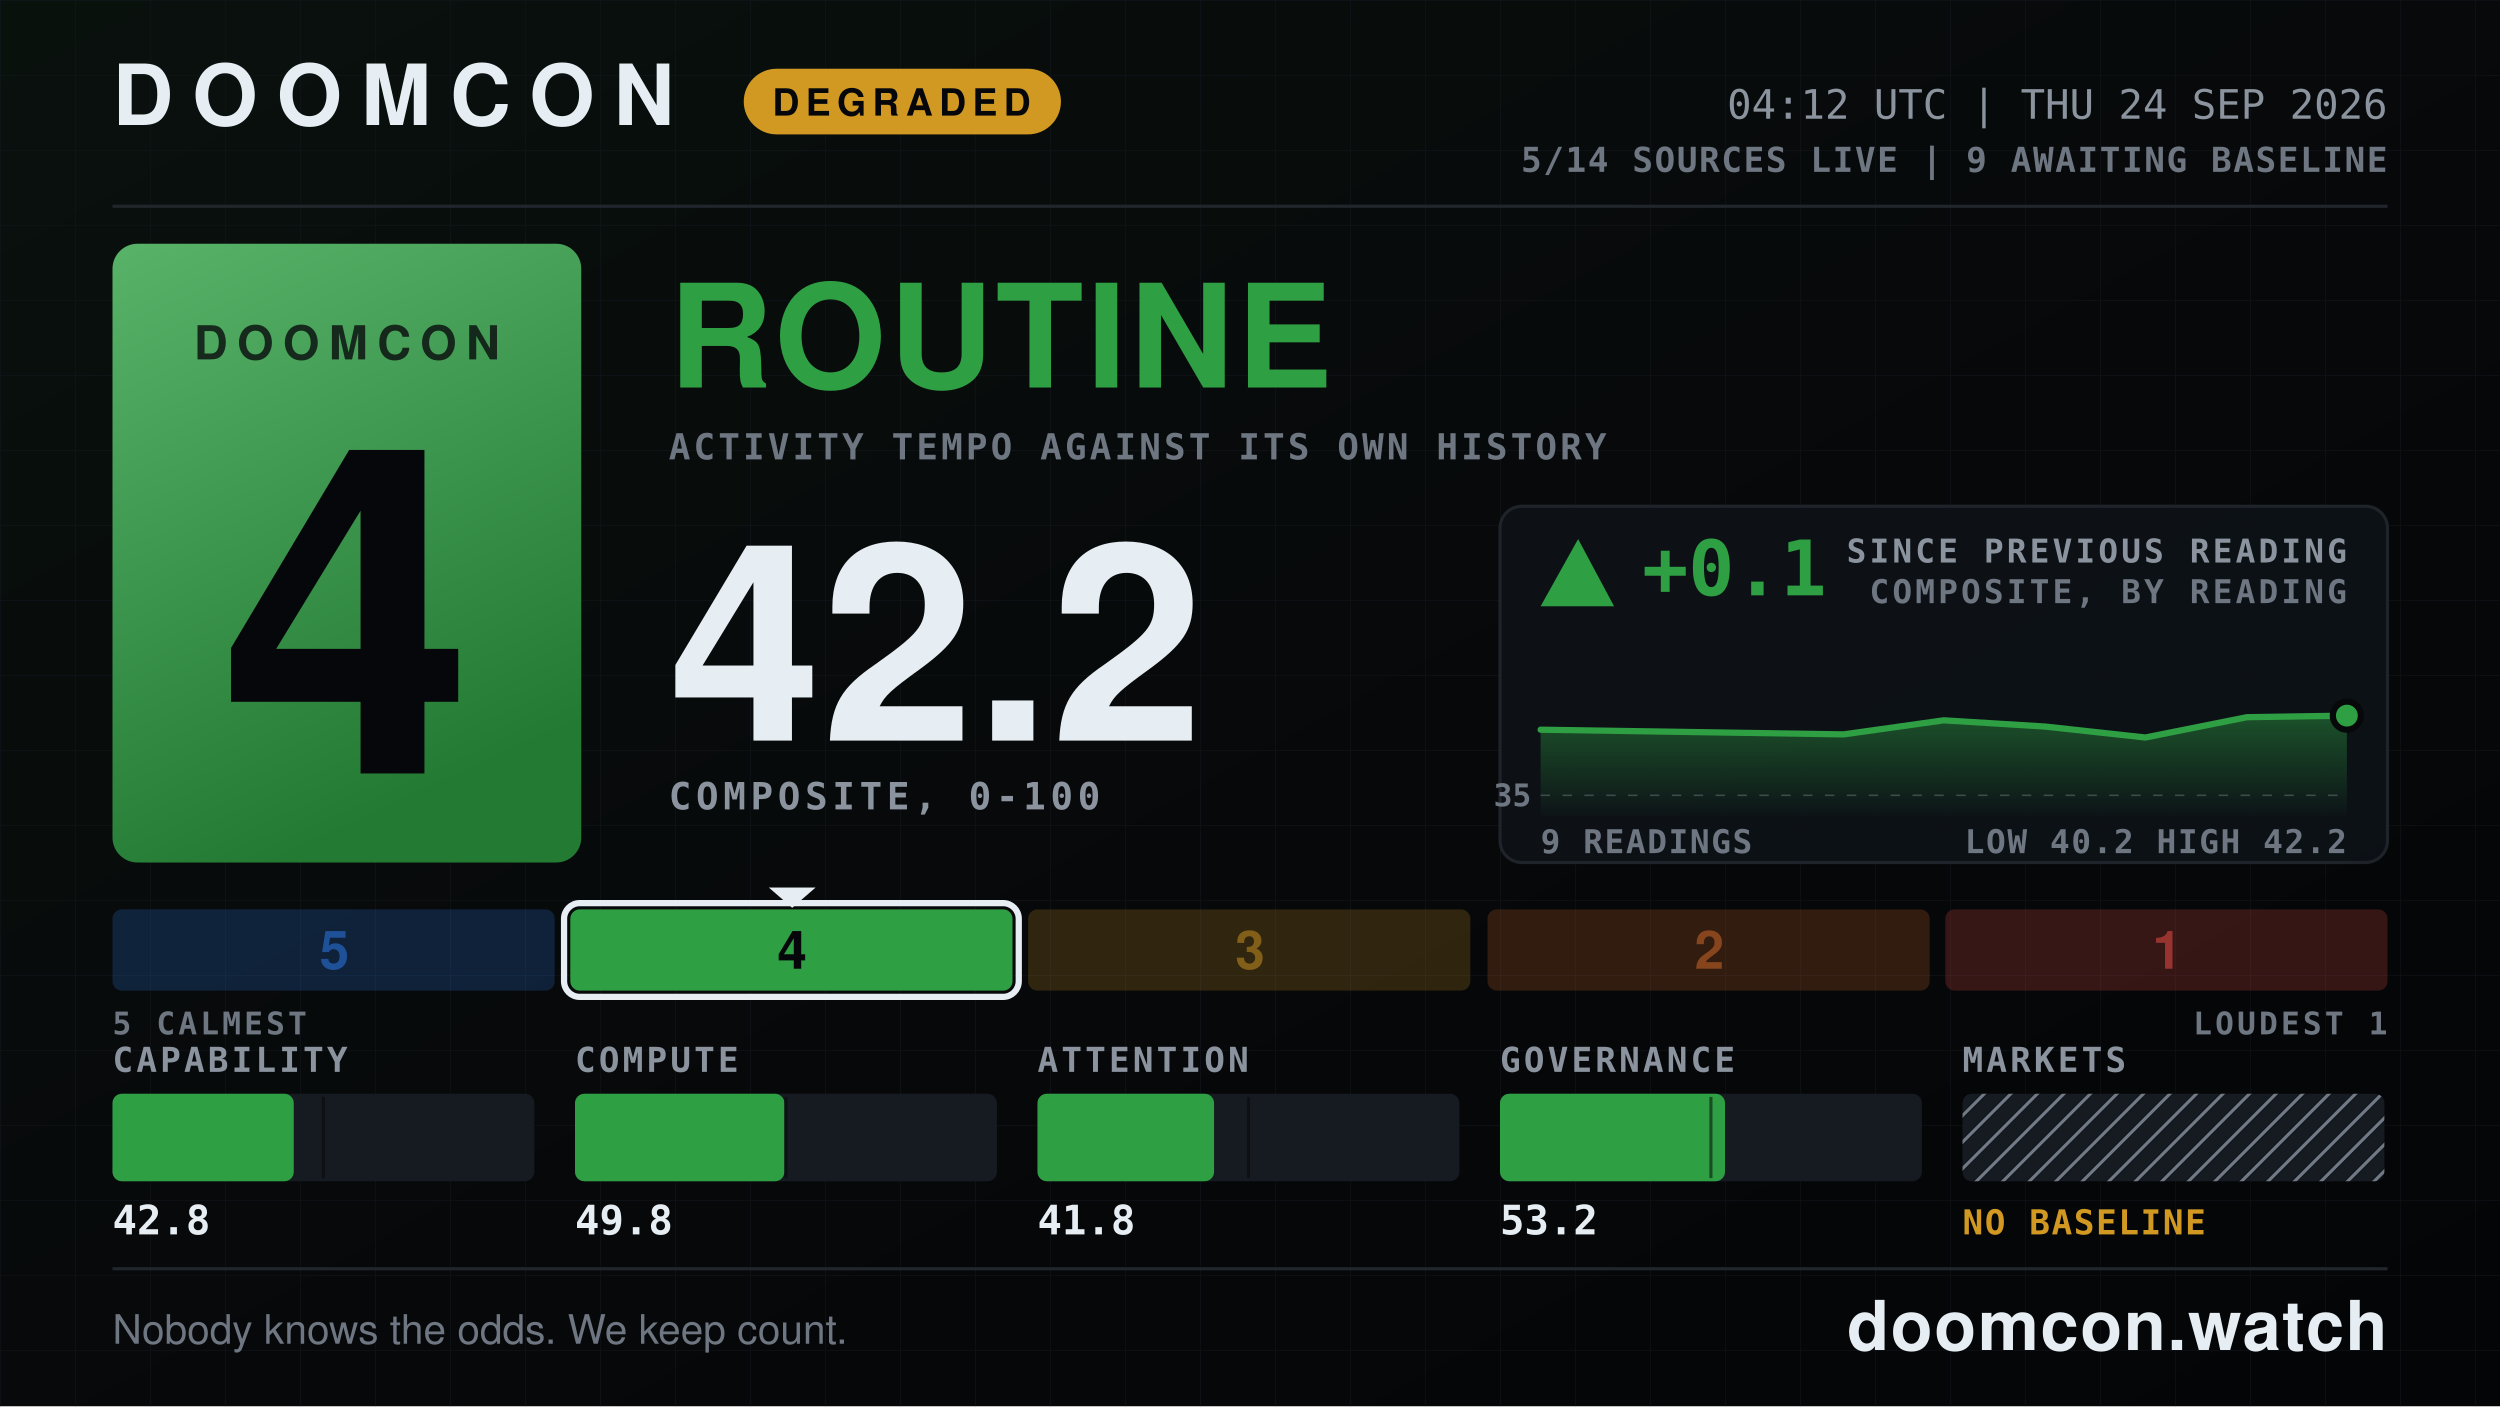
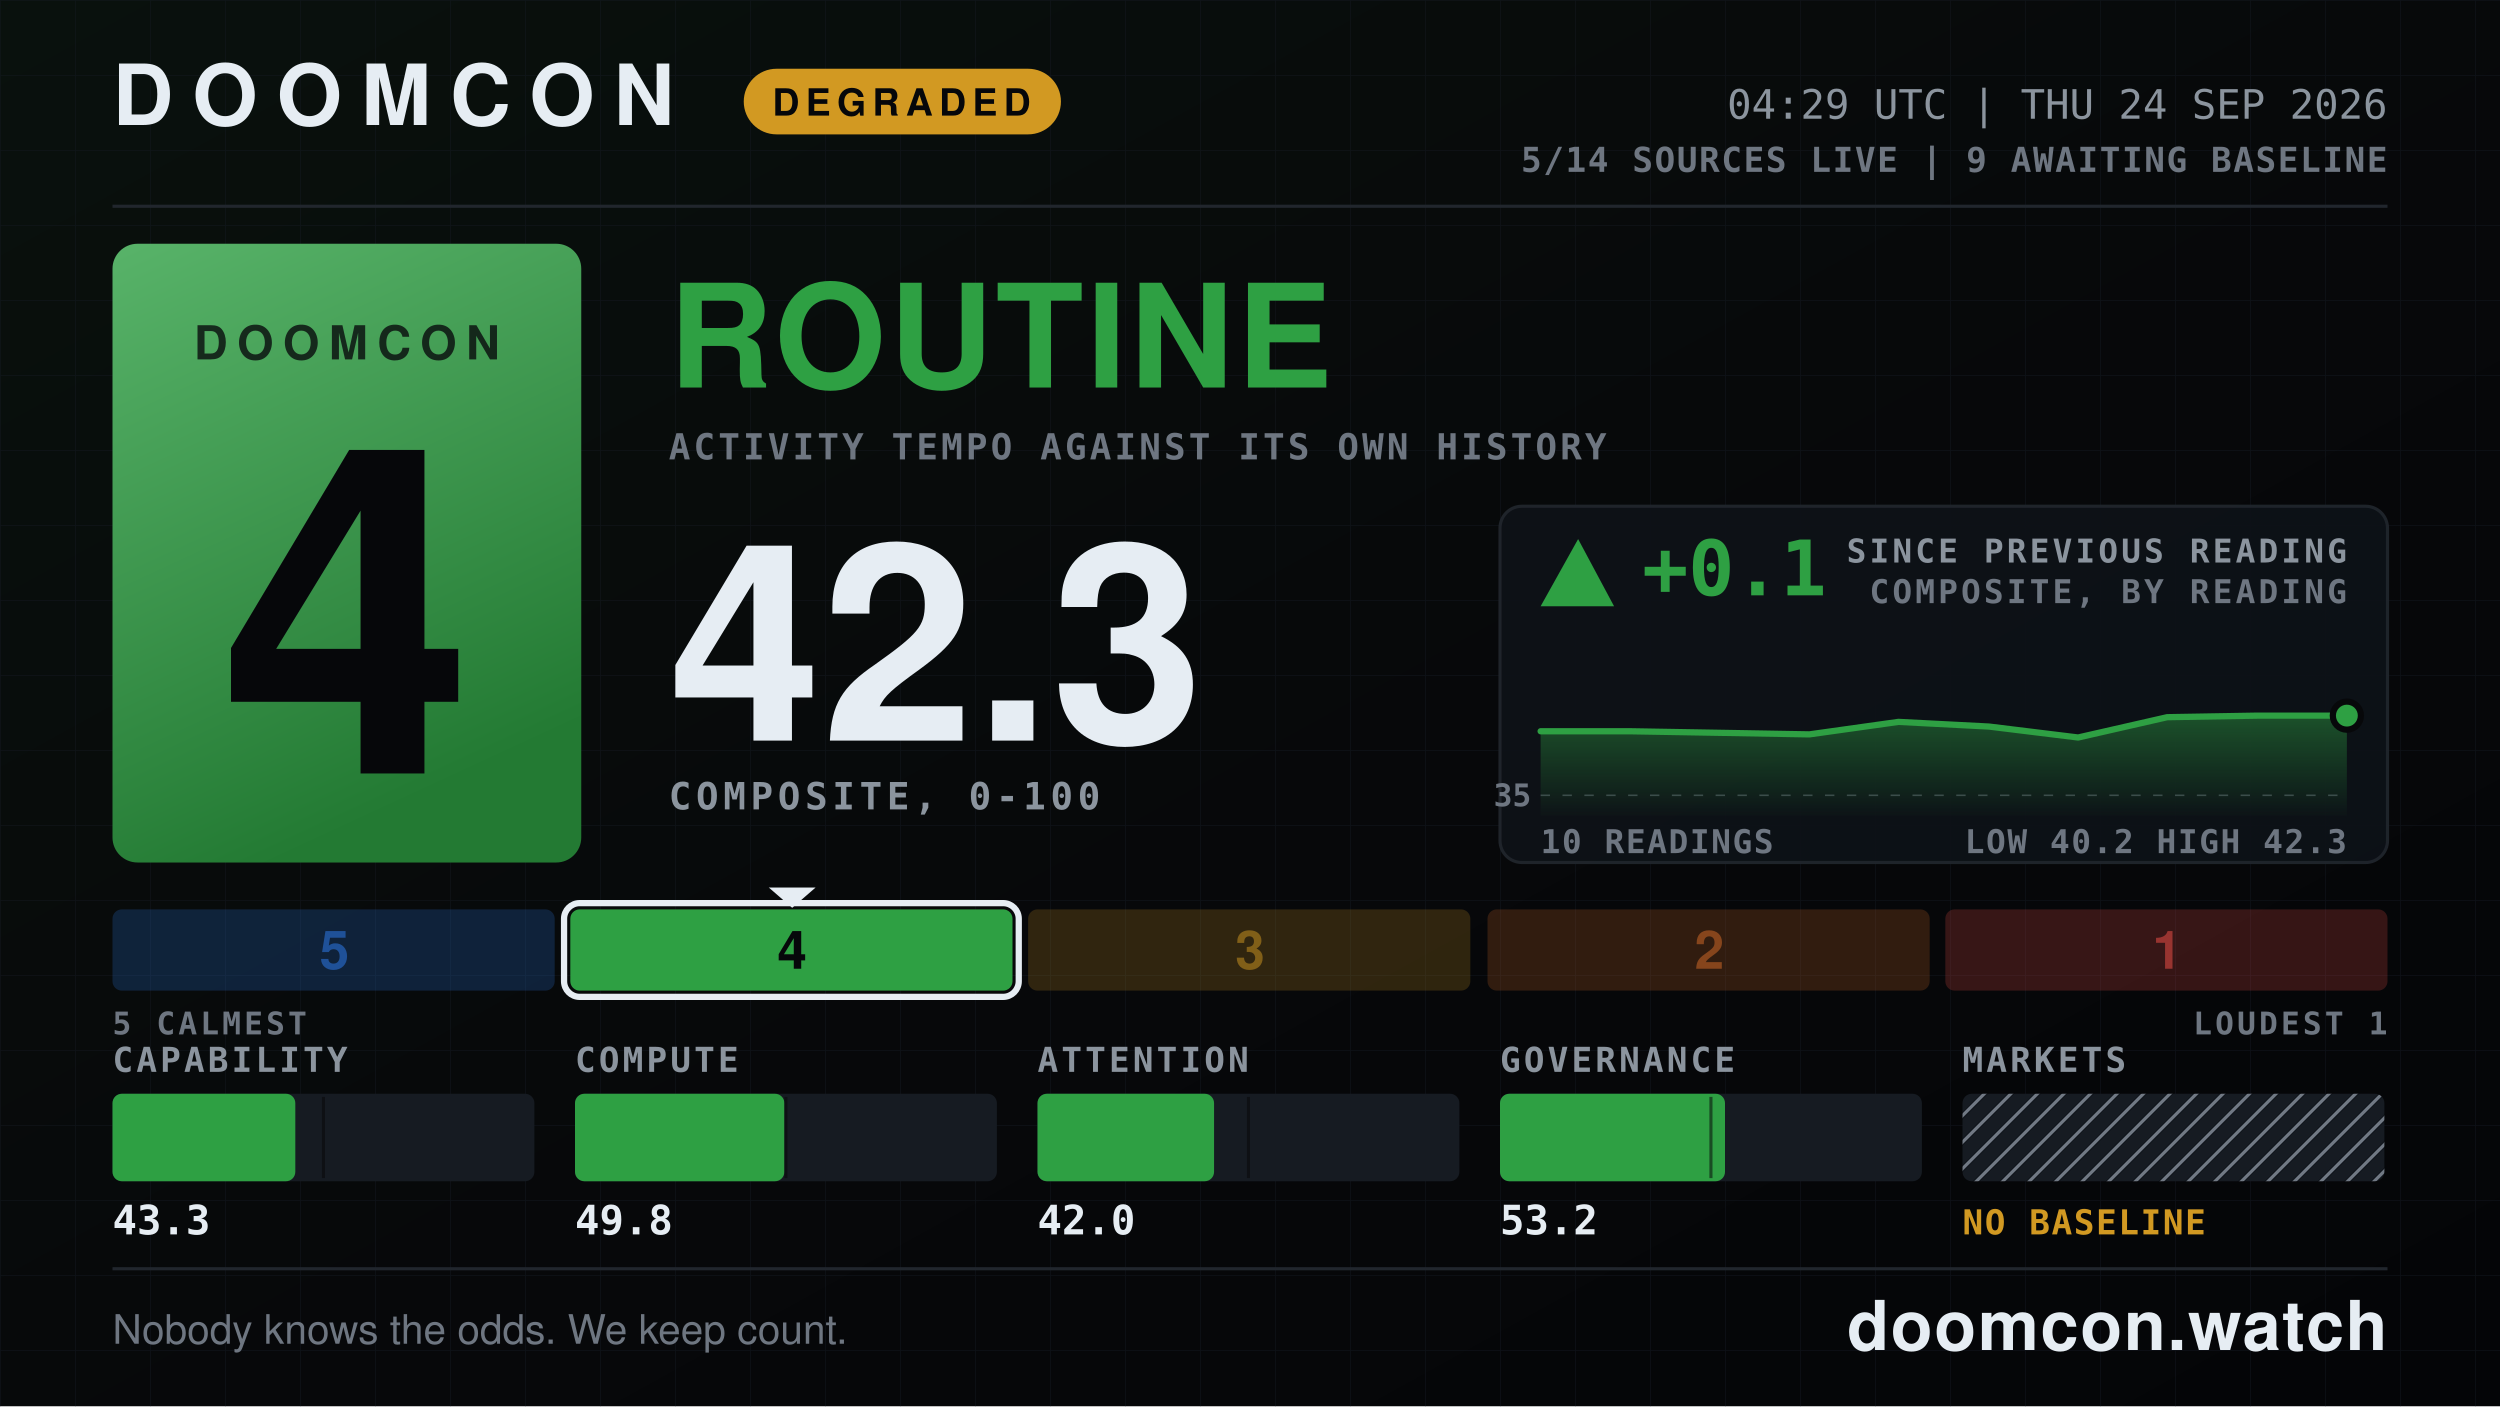
- <svg xmlns="http://www.w3.org/2000/svg" width="1600" height="900" viewBox="0 0 1600 900" role="img" aria-label="DOOMCON 4 ROUTINE — 42.2 of 100">
+ <svg xmlns="http://www.w3.org/2000/svg" width="1600" height="900" viewBox="0 0 1600 900" role="img" aria-label="DOOMCON 4 ROUTINE — 42.3 of 100">
  <defs>
    <pattern id="dark-hatch" width="12" height="12" patternUnits="userSpaceOnUse" patternTransform="rotate(45)">
      <rect width="12" height="12" fill="#161b22" />
      <line x1="0" y1="0" x2="0" y2="12" stroke="#6e7681" stroke-width="4" />
    </pattern>
    <pattern id="grid" width="48" height="48" patternUnits="userSpaceOnUse">
      <path d="M48 0H0V48" fill="none" stroke="#141a22" stroke-width="1" />
    </pattern>
    <linearGradient id="grad-bg" x1="0" y1="0" x2="1" y2="1">
      <stop offset="0" stop-color="#09110d" />
      <stop offset="0.55" stop-color="#07080a" />
      <stop offset="1" stop-color="#040507" />
    </linearGradient>
    <linearGradient id="grad-chip" x1="0" y1="0" x2="0.35" y2="1">
      <stop offset="0" stop-color="#58b369" />
      <stop offset="1" stop-color="#237a33" />
    </linearGradient>
    <linearGradient id="grad-spark" x1="0" y1="0" x2="0" y2="1">
      <stop offset="0" stop-color="#2ea043" stop-opacity="0.45" />
      <stop offset="1" stop-color="#2ea043" stop-opacity="0.02" />
    </linearGradient>
  </defs>
  <rect x="0" y="0" width="1600" height="900" fill="url(#grad-bg)" />
  <rect x="0" y="0" width="1600" height="900" fill="url(#grid)" opacity="0.55" />
  <text x="72" y="80" font-family="ui-sans-serif, system-ui, -apple-system, Segoe UI, Helvetica, Arial, sans-serif" font-size="54" font-weight="800" fill="#e6edf3" text-anchor="start" letter-spacing="12">DOOMCON</text>
  <rect x="476" y="44" width="203" height="42" fill="#d29922" rx="21" />
  <text x="577" y="74" font-family="ui-sans-serif, system-ui, -apple-system, Segoe UI, Helvetica, Arial, sans-serif" font-size="24" font-weight="800" fill="#06070a" text-anchor="middle" letter-spacing="4">DEGRADED</text>
-   <text x="1528" y="76" font-family="ui-monospace, SFMono-Regular, Menlo, DejaVu Sans Mono, Consolas, monospace" font-size="26" font-weight="500" fill="#8b949e" text-anchor="end">04:12 UTC | THU 24 SEP 2026</text>
+   <text x="1528" y="76" font-family="ui-monospace, SFMono-Regular, Menlo, DejaVu Sans Mono, Consolas, monospace" font-size="26" font-weight="500" fill="#8b949e" text-anchor="end">04:29 UTC | THU 24 SEP 2026</text>
  <text x="1528" y="110" font-family="ui-monospace, SFMono-Regular, Menlo, DejaVu Sans Mono, Consolas, monospace" font-size="22" font-weight="600" fill="#6e7681" text-anchor="end" letter-spacing="1">5/14 SOURCES LIVE  |  9 AWAITING BASELINE</text>
  <line x1="72" y1="132" x2="1528" y2="132" stroke="#21262d" stroke-width="2" />
  <rect x="72" y="156" width="300" height="396" fill="url(#grad-chip)" rx="16" />
  <text x="222" y="230" font-family="ui-sans-serif, system-ui, -apple-system, Segoe UI, Helvetica, Arial, sans-serif" font-size="30" font-weight="800" fill="#06070a" text-anchor="middle" letter-spacing="6" opacity="0.78">DOOMCON</text>
  <text x="222" y="495" font-family="ui-sans-serif, system-ui, -apple-system, Segoe UI, Helvetica, Arial, sans-serif" font-size="292" font-weight="800" fill="#06070a" text-anchor="middle">4</text>
  <text x="428" y="248" font-family="ui-sans-serif, system-ui, -apple-system, Segoe UI, Helvetica, Arial, sans-serif" font-size="92" font-weight="800" fill="#2ea043" text-anchor="start" letter-spacing="2">ROUTINE</text>
  <text x="428" y="294" font-family="ui-monospace, SFMono-Regular, Menlo, DejaVu Sans Mono, Consolas, monospace" font-size="23" font-weight="600" fill="#6e7681" text-anchor="start" letter-spacing="2">ACTIVITY TEMPO AGAINST ITS OWN HISTORY</text>
-   <text x="428" y="474" font-family="ui-sans-serif, system-ui, -apple-system, Segoe UI, Helvetica, Arial, sans-serif" font-size="176" font-weight="800" fill="#e6edf3" text-anchor="start">42.2</text>
+   <text x="428" y="474" font-family="ui-sans-serif, system-ui, -apple-system, Segoe UI, Helvetica, Arial, sans-serif" font-size="176" font-weight="800" fill="#e6edf3" text-anchor="start">42.3</text>
  <text x="428" y="518" font-family="ui-monospace, SFMono-Regular, Menlo, DejaVu Sans Mono, Consolas, monospace" font-size="24" font-weight="600" fill="#8b949e" text-anchor="start" letter-spacing="3">COMPOSITE, 0-100</text>
  <rect x="960" y="324" width="568" height="228" fill="#0d1117" rx="14" stroke="#21262d" stroke-width="2" opacity="0.92" />
  <polygon points="1010,345 986,388 1033,388" fill="#2ea043" />
  <text x="1051" y="381" font-family="ui-monospace, SFMono-Regular, Menlo, DejaVu Sans Mono, Consolas, monospace" font-size="49" font-weight="800" fill="#2ea043" text-anchor="start">+0.1</text>
  <text x="1502" y="360" font-family="ui-monospace, SFMono-Regular, Menlo, DejaVu Sans Mono, Consolas, monospace" font-size="21" font-weight="600" fill="#8b949e" text-anchor="end" letter-spacing="2">SINCE PREVIOUS READING</text>
  <text x="1502" y="386" font-family="ui-monospace, SFMono-Regular, Menlo, DejaVu Sans Mono, Consolas, monospace" font-size="21" font-weight="600" fill="#6e7681" text-anchor="end" letter-spacing="2">COMPOSITE, BY READING</text>
  <line x1="986" y1="509" x2="1502" y2="509" stroke="#6e7681" stroke-width="1" stroke-dasharray="6 8" opacity="0.5" />
  <text x="980" y="516" font-family="ui-monospace, SFMono-Regular, Menlo, DejaVu Sans Mono, Consolas, monospace" font-size="20" font-weight="600" fill="#6e7681" text-anchor="end">35</text>
-   <path d="M986 467 L1051 468 L1115 469 L1180 470 L1244 461 L1309 465 L1373 472 L1438 459 L1502 458 L1502 522 L986 522 Z" fill="url(#grad-spark)" />
-   <path d="M986 467 L1051 468 L1115 469 L1180 470 L1244 461 L1309 465 L1373 472 L1438 459 L1502 458" fill="none" stroke="#2ea043" stroke-width="4" stroke-linejoin="round" stroke-linecap="round" />
+   <path d="M986 468 L1043 468 L1101 469 L1158 470 L1215 462 L1273 465 L1330 472 L1387 459 L1445 458 L1502 458 L1502 522 L986 522 Z" fill="url(#grad-spark)" />
+   <path d="M986 468 L1043 468 L1101 469 L1158 470 L1215 462 L1273 465 L1330 472 L1387 459 L1445 458 L1502 458" fill="none" stroke="#2ea043" stroke-width="4" stroke-linejoin="round" stroke-linecap="round" />
  <circle cx="1502" cy="458" r="9" fill="#2ea043" stroke="#07080a" stroke-width="4" />
-   <text x="986" y="546" font-family="ui-monospace, SFMono-Regular, Menlo, DejaVu Sans Mono, Consolas, monospace" font-size="21" font-weight="600" fill="#6e7681" text-anchor="start" letter-spacing="1">9 READINGS</text>
-   <text x="1502" y="546" font-family="ui-monospace, SFMono-Regular, Menlo, DejaVu Sans Mono, Consolas, monospace" font-size="21" font-weight="600" fill="#6e7681" text-anchor="end" letter-spacing="1">LOW 40.2  HIGH 42.2</text>
+   <text x="986" y="546" font-family="ui-monospace, SFMono-Regular, Menlo, DejaVu Sans Mono, Consolas, monospace" font-size="21" font-weight="600" fill="#6e7681" text-anchor="start" letter-spacing="1">10 READINGS</text>
+   <text x="1502" y="546" font-family="ui-monospace, SFMono-Regular, Menlo, DejaVu Sans Mono, Consolas, monospace" font-size="21" font-weight="600" fill="#6e7681" text-anchor="end" letter-spacing="1">LOW 40.2  HIGH 42.3</text>
  <rect x="72" y="582" width="283" height="52" fill="#2f81f7" rx="6" opacity="0.2" />
  <text x="214" y="620" font-family="ui-sans-serif, system-ui, -apple-system, Segoe UI, Helvetica, Arial, sans-serif" font-size="34" font-weight="800" fill="#1f5198" text-anchor="middle">5</text>
  <rect x="365" y="582" width="283" height="52" fill="#2ea043" rx="6" opacity="1" />
  <rect x="361" y="578" width="291" height="60" fill="none" rx="10" stroke="#e6edf3" stroke-width="4" />
  <polygon points="492,568 522,568 507,581" fill="#e6edf3" />
  <text x="507" y="620" font-family="ui-sans-serif, system-ui, -apple-system, Segoe UI, Helvetica, Arial, sans-serif" font-size="34" font-weight="800" fill="#06070a" text-anchor="middle">4</text>
  <rect x="658" y="582" width="283" height="52" fill="#d29922" rx="6" opacity="0.2" />
  <text x="800" y="620" font-family="ui-sans-serif, system-ui, -apple-system, Segoe UI, Helvetica, Arial, sans-serif" font-size="34" font-weight="800" fill="#815f18" text-anchor="middle">3</text>
  <rect x="952" y="582" width="283" height="52" fill="#db6d28" rx="6" opacity="0.2" />
  <text x="1094" y="620" font-family="ui-sans-serif, system-ui, -apple-system, Segoe UI, Helvetica, Arial, sans-serif" font-size="34" font-weight="800" fill="#86451c" text-anchor="middle">2</text>
  <rect x="1245" y="582" width="283" height="52" fill="#f85149" rx="6" opacity="0.2" />
  <text x="1387" y="620" font-family="ui-sans-serif, system-ui, -apple-system, Segoe UI, Helvetica, Arial, sans-serif" font-size="34" font-weight="800" fill="#983430" text-anchor="middle">1</text>
  <text x="72" y="662" font-family="ui-monospace, SFMono-Regular, Menlo, DejaVu Sans Mono, Consolas, monospace" font-size="20" font-weight="600" fill="#6e7681" text-anchor="start" letter-spacing="2">5 CALMEST</text>
  <text x="1528" y="662" font-family="ui-monospace, SFMono-Regular, Menlo, DejaVu Sans Mono, Consolas, monospace" font-size="20" font-weight="600" fill="#6e7681" text-anchor="end" letter-spacing="2">LOUDEST 1</text>
  <text x="72" y="686" font-family="ui-monospace, SFMono-Regular, Menlo, DejaVu Sans Mono, Consolas, monospace" font-size="22" font-weight="600" fill="#8b949e" text-anchor="start" letter-spacing="2">CAPABILITY</text>
  <rect x="72" y="700" width="270" height="56" fill="#161b22" rx="6" />
-   <rect x="72" y="700" width="116" height="56" fill="#2ea043" rx="6" />
+   <rect x="72" y="700" width="117" height="56" fill="#2ea043" rx="6" />
  <line x1="207" y1="702" x2="207" y2="754" stroke="#07080a" stroke-width="2" opacity="0.55" />
-   <text x="72" y="790" font-family="ui-monospace, SFMono-Regular, Menlo, DejaVu Sans Mono, Consolas, monospace" font-size="26" font-weight="700" fill="#e6edf3" text-anchor="start">42.8</text>
+   <text x="72" y="790" font-family="ui-monospace, SFMono-Regular, Menlo, DejaVu Sans Mono, Consolas, monospace" font-size="26" font-weight="700" fill="#e6edf3" text-anchor="start">43.3</text>
  <text x="368" y="686" font-family="ui-monospace, SFMono-Regular, Menlo, DejaVu Sans Mono, Consolas, monospace" font-size="22" font-weight="600" fill="#8b949e" text-anchor="start" letter-spacing="2">COMPUTE</text>
  <rect x="368" y="700" width="270" height="56" fill="#161b22" rx="6" />
  <rect x="368" y="700" width="134" height="56" fill="#2ea043" rx="6" />
  <line x1="503" y1="702" x2="503" y2="754" stroke="#07080a" stroke-width="2" opacity="0.55" />
  <text x="368" y="790" font-family="ui-monospace, SFMono-Regular, Menlo, DejaVu Sans Mono, Consolas, monospace" font-size="26" font-weight="700" fill="#e6edf3" text-anchor="start">49.8</text>
  <text x="664" y="686" font-family="ui-monospace, SFMono-Regular, Menlo, DejaVu Sans Mono, Consolas, monospace" font-size="22" font-weight="600" fill="#8b949e" text-anchor="start" letter-spacing="2">ATTENTION</text>
  <rect x="664" y="700" width="270" height="56" fill="#161b22" rx="6" />
  <rect x="664" y="700" width="113" height="56" fill="#2ea043" rx="6" />
  <line x1="799" y1="702" x2="799" y2="754" stroke="#07080a" stroke-width="2" opacity="0.55" />
-   <text x="664" y="790" font-family="ui-monospace, SFMono-Regular, Menlo, DejaVu Sans Mono, Consolas, monospace" font-size="26" font-weight="700" fill="#e6edf3" text-anchor="start">41.8</text>
+   <text x="664" y="790" font-family="ui-monospace, SFMono-Regular, Menlo, DejaVu Sans Mono, Consolas, monospace" font-size="26" font-weight="700" fill="#e6edf3" text-anchor="start">42.0</text>
  <text x="960" y="686" font-family="ui-monospace, SFMono-Regular, Menlo, DejaVu Sans Mono, Consolas, monospace" font-size="22" font-weight="600" fill="#8b949e" text-anchor="start" letter-spacing="2">GOVERNANCE</text>
  <rect x="960" y="700" width="270" height="56" fill="#161b22" rx="6" />
  <rect x="960" y="700" width="144" height="56" fill="#2ea043" rx="6" />
  <line x1="1095" y1="702" x2="1095" y2="754" stroke="#07080a" stroke-width="2" opacity="0.55" />
  <text x="960" y="790" font-family="ui-monospace, SFMono-Regular, Menlo, DejaVu Sans Mono, Consolas, monospace" font-size="26" font-weight="700" fill="#e6edf3" text-anchor="start">53.2</text>
  <text x="1256" y="686" font-family="ui-monospace, SFMono-Regular, Menlo, DejaVu Sans Mono, Consolas, monospace" font-size="22" font-weight="600" fill="#8b949e" text-anchor="start" letter-spacing="2">MARKETS</text>
  <rect x="1256" y="700" width="270" height="56" fill="url(#dark-hatch)" rx="6" />
  <text x="1256" y="790" font-family="ui-monospace, SFMono-Regular, Menlo, DejaVu Sans Mono, Consolas, monospace" font-size="22" font-weight="800" fill="#d29922" text-anchor="start" letter-spacing="1">NO BASELINE</text>
  <line x1="72" y1="812" x2="1528" y2="812" stroke="#21262d" stroke-width="2" />
  <text x="72" y="860" font-family="ui-sans-serif, system-ui, -apple-system, Segoe UI, Helvetica, Arial, sans-serif" font-size="26" font-weight="500" fill="#6e7681" text-anchor="start">Nobody knows the odds. We keep count.</text>
  <text x="1528" y="864" font-family="ui-sans-serif, system-ui, -apple-system, Segoe UI, Helvetica, Arial, sans-serif" font-size="44" font-weight="800" fill="#e6edf3" text-anchor="end" letter-spacing="1">doomcon.watch</text>
</svg>
